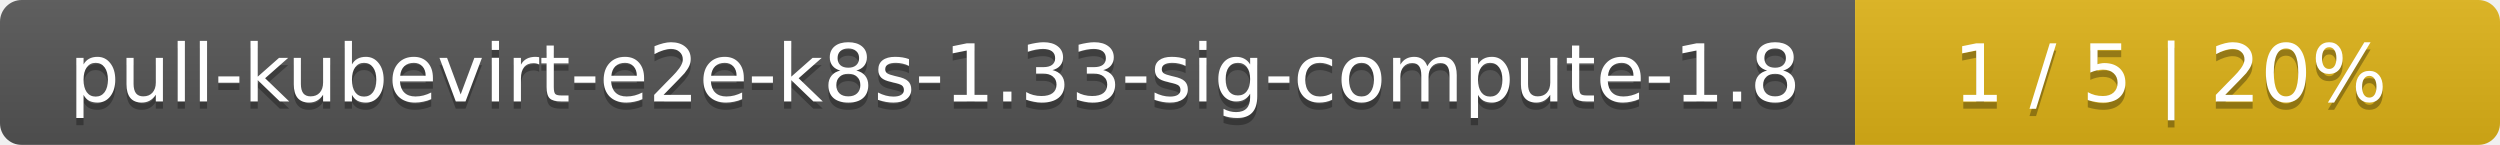
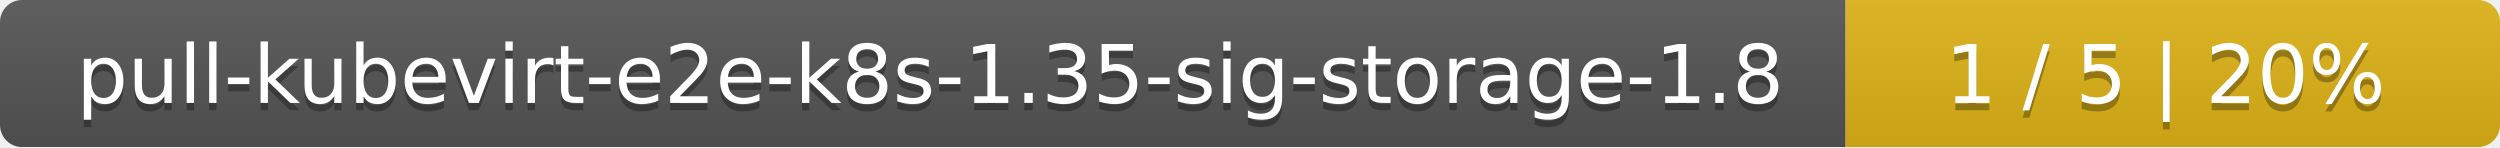
- <svg xmlns="http://www.w3.org/2000/svg" width="345" height="20">
+ <svg xmlns="http://www.w3.org/2000/svg" width="340" height="20">
  <linearGradient id="smooth" x2="0" y2="100%">
    <stop offset="0" stop-color="#bbb" stop-opacity=".1" />
    <stop offset="1" stop-opacity=".1" />
  </linearGradient>
  <mask id="round">
-     <rect width="345" height="20" rx="3" fill="#fff" />
+     <rect width="340" height="20" rx="3" fill="#fff" />
  </mask>
  <g mask="url(#round)">
-     <rect width="256" height="20" fill="#555" />
-     <rect x="256" width="89" height="20" fill="#dfb317" />
-     <rect width="345" height="20" fill="url(#smooth)" />
+     <rect width="251" height="20" fill="#555" />
+     <rect x="251" width="89" height="20" fill="#dfb317" />
+     <rect width="340" height="20" fill="url(#smooth)" />
  </g>
  <g fill="#fff" text-anchor="middle" font-family="DejaVu Sans,Verdana,Geneva,sans-serif" font-size="11">
-     <text x="129" y="15" fill="#010101" fill-opacity=".3">pull-kubevirt-e2e-k8s-1.33-sig-compute-1.8</text>
-     <text x="129" y="14">pull-kubevirt-e2e-k8s-1.33-sig-compute-1.8</text>
-     <text x="299.5" y="15" fill="#010101" fill-opacity=".3">1 / 5    |    20%</text>
-     <text x="299.5" y="14">1 / 5    |    20%</text>
+     <text x="126.5" y="15" fill="#010101" fill-opacity=".3">pull-kubevirt-e2e-k8s-1.35-sig-storage-1.8</text>
+     <text x="126.5" y="14">pull-kubevirt-e2e-k8s-1.35-sig-storage-1.8</text>
+     <text x="294.5" y="15" fill="#010101" fill-opacity=".3">1 / 5    |    20%</text>
+     <text x="294.5" y="14">1 / 5    |    20%</text>
  </g>
</svg>
